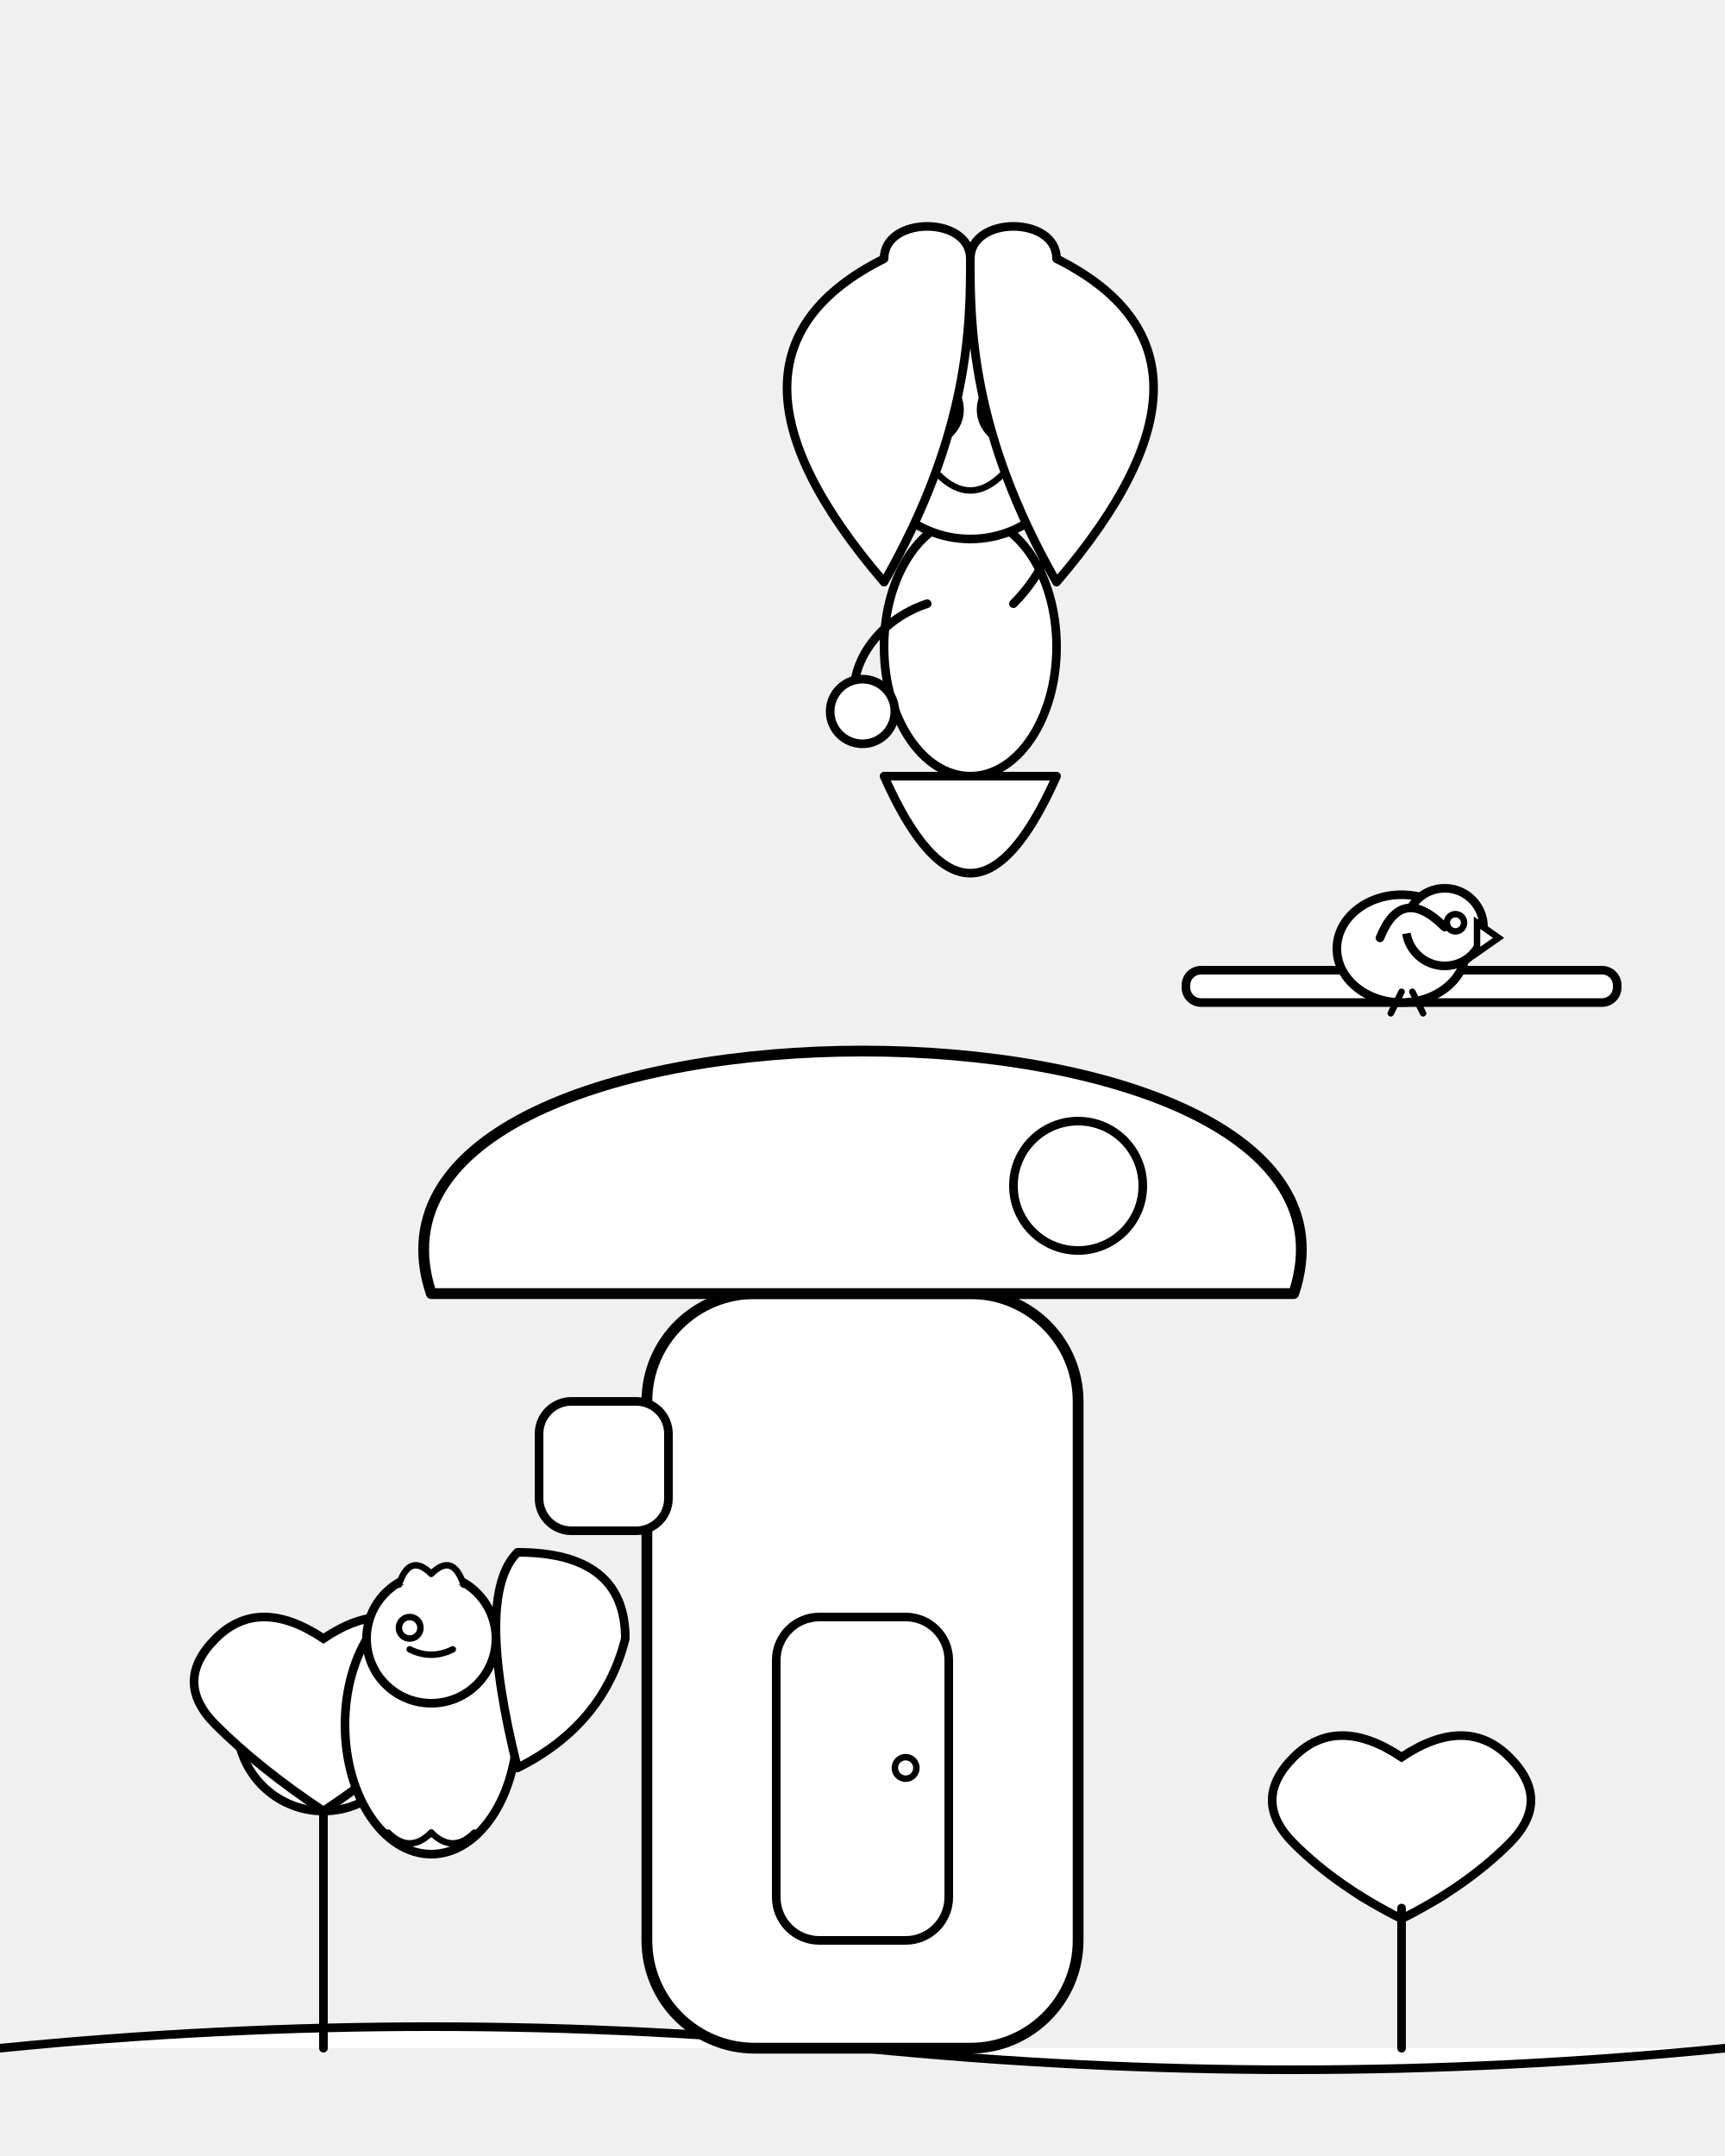
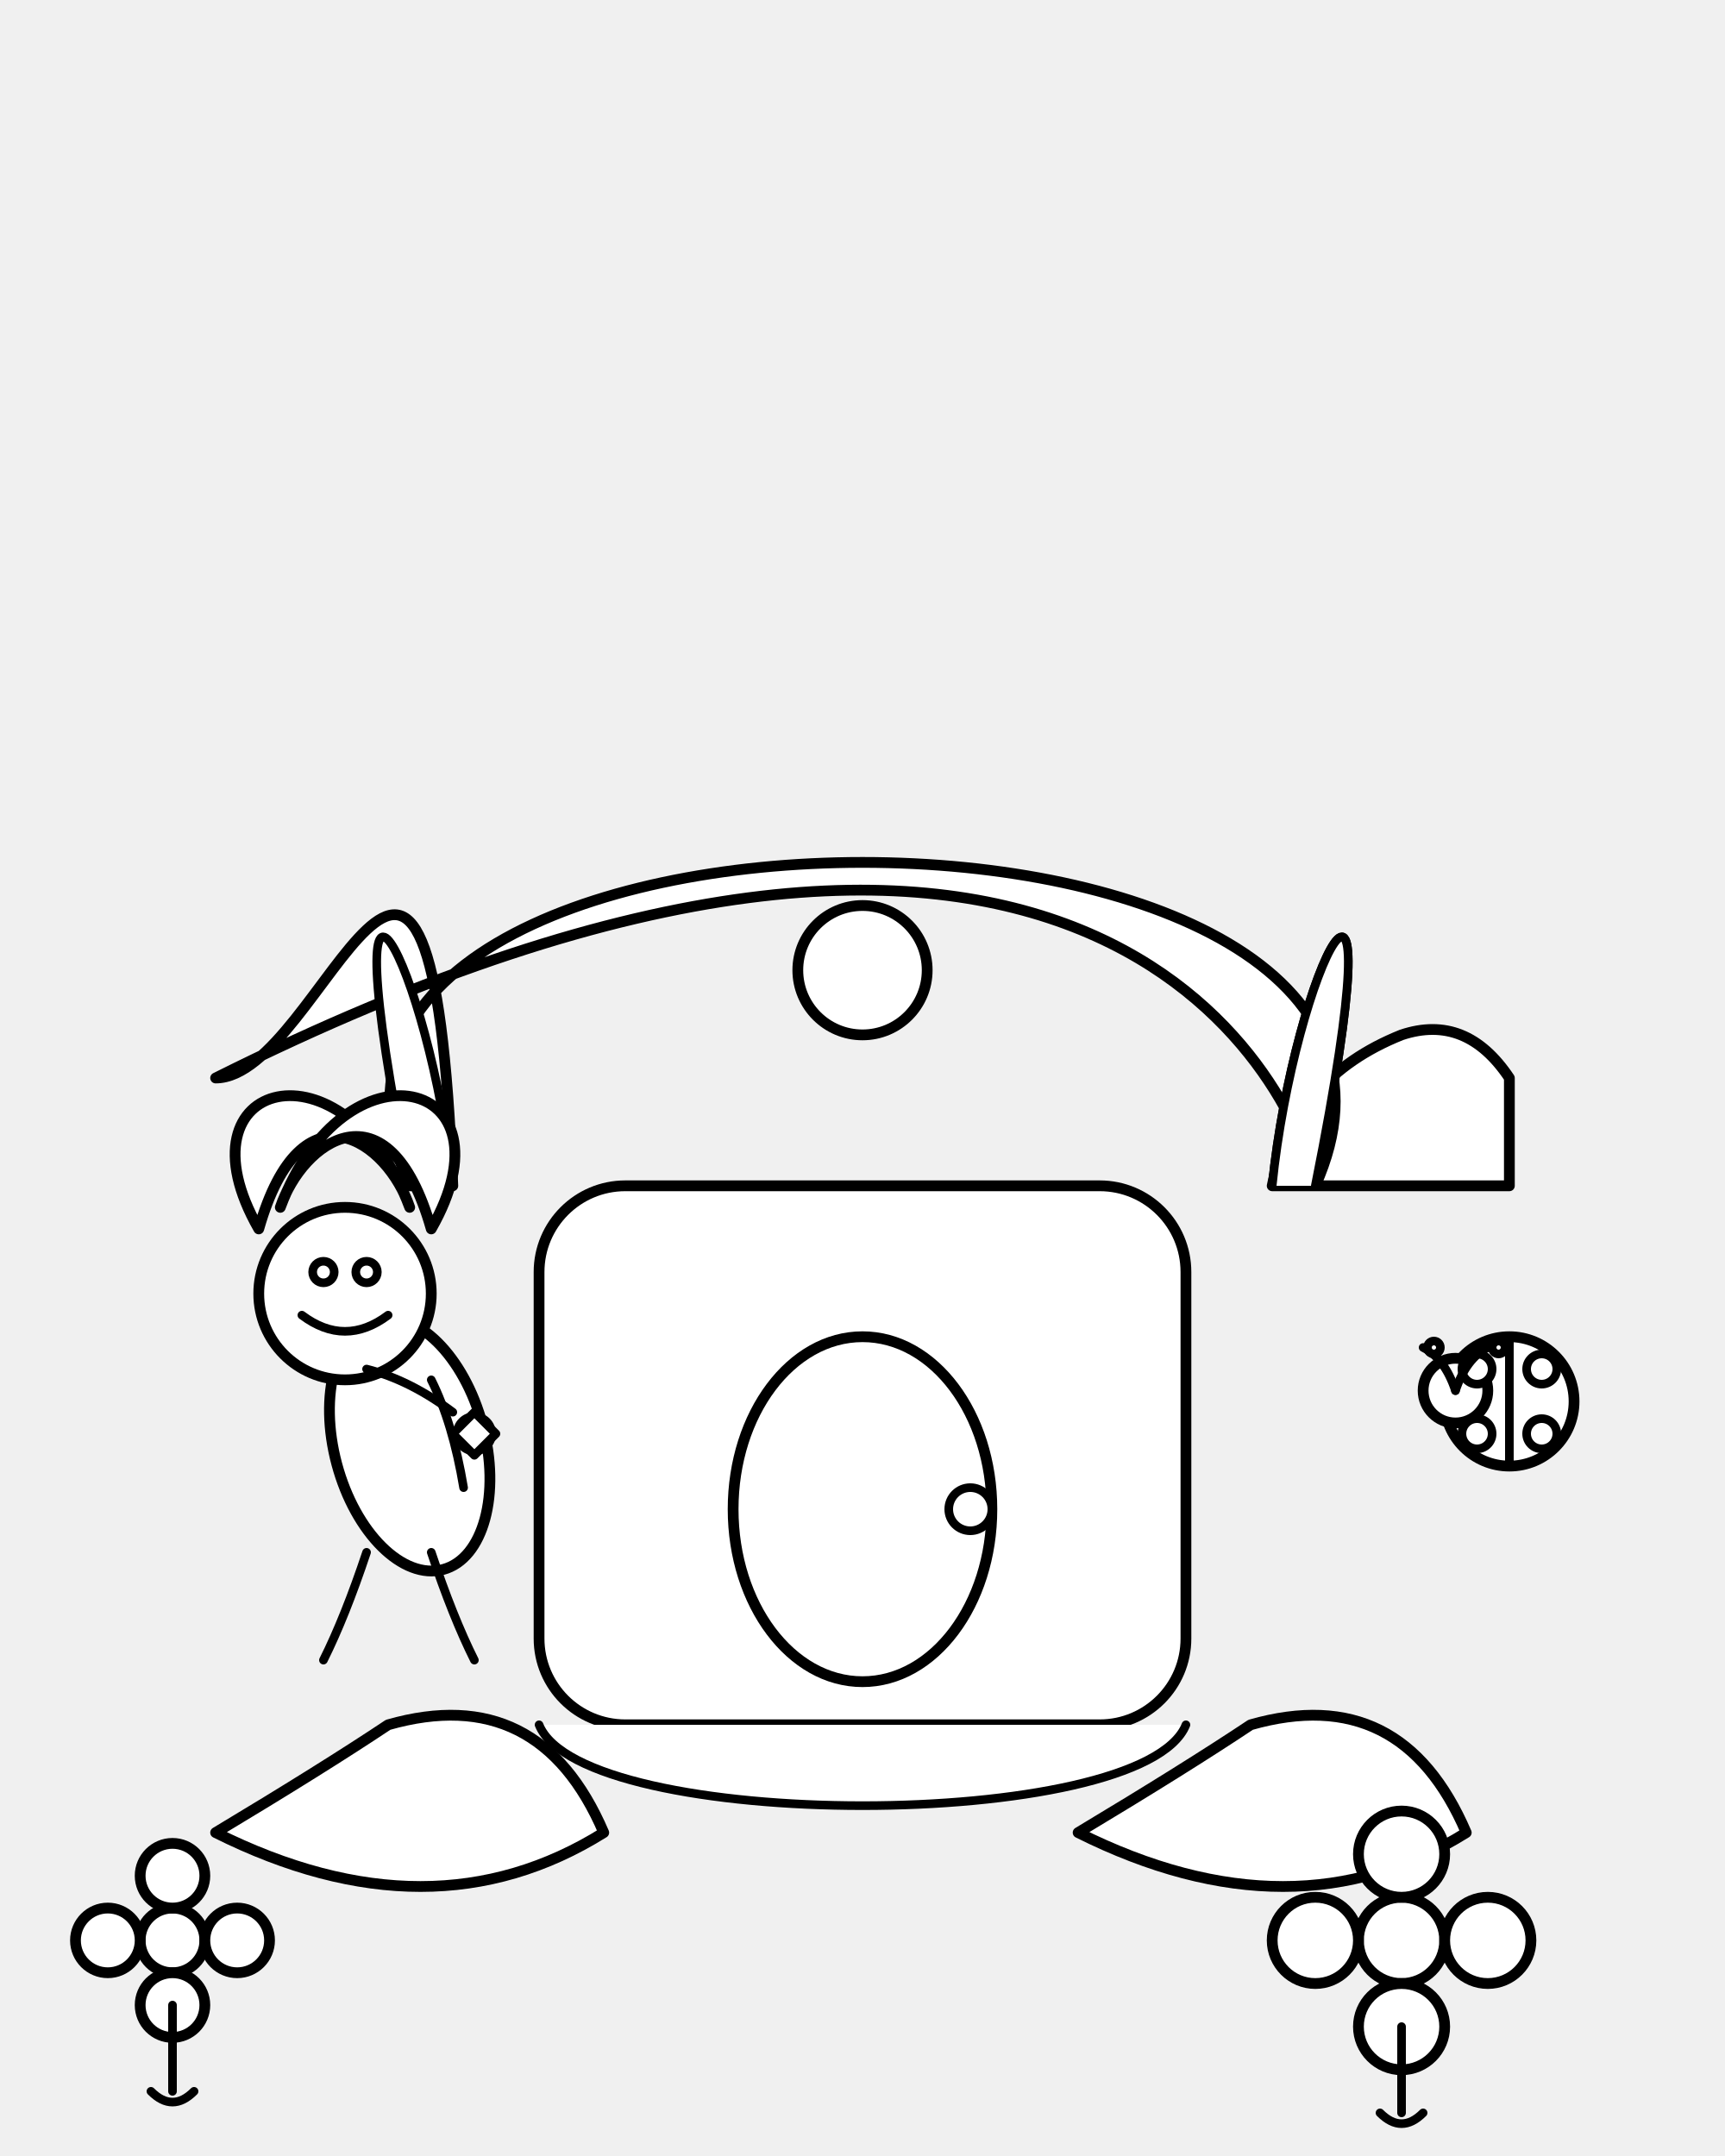
<svg xmlns="http://www.w3.org/2000/svg" viewBox="0 0 800 1000">
-   <path d="M0 950 Q200 930 400 950 T800 950" fill="white" stroke="black" stroke-width="4" stroke-linecap="round" stroke-linejoin="round" />
+   <defs>
+     <style>
+       .outline {
+         stroke: black;
+         stroke-width: 4;
+         fill: white;
+         stroke-linecap: round;
+         stroke-linejoin: round;
+       }
+       .outline-nofill {
+         stroke: black;
+         stroke-width: 4;
+         fill: none;
+         stroke-linecap: round;
+         stroke-linejoin: round;
+       }
+       .thick-outline {
+         stroke: black;
+         stroke-width: 5;
+         fill: white;
+         stroke-linecap: round;
+         stroke-linejoin: round;
+       }
+       .thick-outline-nofill {
+         stroke: black;
+         stroke-width: 5;
+         fill: none;
+         stroke-linecap: round;
+         stroke-linejoin: round;
+       }
+     </style>
+   </defs>
  <g id="mushroom-house">
-     <rect x="300" y="600" width="200" height="350" rx="50" ry="50" fill="white" stroke="black" stroke-width="5" />
-     <path d="M200 600 C150 450 650 450 600 600 L500 600 L300 600 Z" fill="white" stroke="black" stroke-width="5" stroke-linecap="round" stroke-linejoin="round" />
-     <rect x="360" y="750" width="80" height="150" rx="20" ry="20" fill="white" stroke="black" stroke-width="4" />
-     <circle cx="420" cy="820" r="5" fill="white" stroke="black" stroke-width="3" />
-     <rect x="250" y="650" width="60" height="60" rx="15" ry="15" fill="white" stroke="black" stroke-width="4" />
-     <circle cx="500" cy="550" r="30" fill="white" stroke="black" stroke-width="4" />
+     <rect x="250" y="550" width="300" height="250" rx="40" ry="40" class="thick-outline" />
+     <path d="M190 550 C100 350 700 350 610 550 L590 550 Q600 500 650 480 Q680 470 700 500 L700 550 L610 550 C600 500 500 300 100 500 C150 500 200 300 210 550 Z M590 550 L610 550" class="thick-outline" />
+     <path d="M590 550 C600 450 650 350 610 550" class="outline" />
+     <path d="M590 550 C600 450 650 350 610 550" class="outline" />
+     <path d="M210 550 C200 450 150 350 190 550" class="outline" />
+     <path d="M250 800 C270 850 530 850 550 800" class="outline" />
+     <ellipse cx="400" cy="700" rx="60" ry="80" class="thick-outline" />
+     <circle cx="450" cy="700" r="10" class="outline" />
+     <circle cx="400" cy="450" r="30" class="thick-outline" />
  </g>
  <g id="fairy">
-     <ellipse cx="450" cy="300" rx="40" ry="60" fill="white" stroke="black" stroke-width="4" />
-     <circle cx="450" cy="200" r="50" fill="white" stroke="black" stroke-width="4" />
-     <path d="M410 360 Q450 450 490 360 L410 360 Z" fill="white" stroke="black" stroke-width="4" stroke-linecap="round" stroke-linejoin="round" />
-     <circle cx="430" cy="190" r="15" fill="white" stroke="black" stroke-width="4" />
-     <circle cx="470" cy="190" r="15" fill="white" stroke="black" stroke-width="4" />
-     <circle cx="430" cy="190" r="3" fill="white" stroke="black" stroke-width="3" />
-     <circle cx="470" cy="190" r="3" fill="white" stroke="black" stroke-width="3" />
-     <path d="M435 220 Q450 235 465 220" fill="none" stroke="black" stroke-width="3" stroke-linecap="round" />
-     <path d="M470 280 C500 250 500 200 480 180" fill="none" stroke="black" stroke-width="4" stroke-linecap="round" />
-     <circle cx="480" cy="170" r="15" fill="white" stroke="black" stroke-width="4" />
-     <path d="M430 280 C400 290 390 320 400 330" fill="none" stroke="black" stroke-width="4" stroke-linecap="round" />
-     <circle cx="400" cy="330" r="15" fill="white" stroke="black" stroke-width="4" />
-     <path d="M490 270 C550 200 550 150 490 120 C490 100 450 100 450 120 C450 150 450 200 490 270 Z" fill="white" stroke="black" stroke-width="4" stroke-linecap="round" stroke-linejoin="round" />
-     <path d="M410 270 C350 200 350 150 410 120 C410 100 450 100 450 120 C450 150 450 200 410 270 Z" fill="white" stroke="black" stroke-width="4" stroke-linecap="round" stroke-linejoin="round" />
+     <ellipse cx="190" cy="670" rx="35" ry="60" transform="rotate(-15 190 670)" class="thick-outline" />
+     <circle cx="160" cy="600" r="40" class="thick-outline" />
+     <path d="M140 610 Q160 625 180 610" class="outline-nofill" />
+     <circle cx="150" cy="590" r="5" class="outline" />
+     <circle cx="170" cy="590" r="5" class="outline" />
+     <path d="M170 635 Q190 640 210 655" class="outline-nofill" />
+     <path d="M200 640 Q210 660 215 690" class="outline-nofill" />
+     <path d="M170 720 Q160 750 150 770" class="outline-nofill" />
+     <path d="M200 720 Q210 750 220 770" class="outline-nofill" />
+     <path d="M120 570 C80 500 160 480 190 560 C180 530 140 500 120 570 Z" class="thick-outline" />
+     <path d="M200 570 C240 500 160 480 130 560 C140 530 180 500 200 570 Z" class="thick-outline" />
+     <circle cx="220" cy="665" r="8" class="outline" />
+     <path d="M220 655 L225 660 L230 665 L225 670 L220 675 L215 670 L210 665 L215 660 Z" class="outline" />
  </g>
  <g id="forest-elements">
-     <circle cx="150" cy="800" r="40" fill="white" stroke="black" stroke-width="4" />
-     <path d="M150 760 Q120 740 100 760 Q80 780 100 800 Q120 820 150 840 Q180 820 200 800 Q220 780 200 760 Q180 740 150 760 Z" fill="white" stroke="black" stroke-width="4" />
-     <path d="M150 840 L150 950" fill="none" stroke="black" stroke-width="4" stroke-linecap="round" />
-     <circle cx="650" cy="850" r="35" fill="white" stroke="black" stroke-width="4" />
-     <path d="M650 815 Q620 795 600 815 Q580 835 600 855 Q620 875 650 890 Q680 875 700 855 Q720 835 700 815 Q680 795 650 815 Z" fill="white" stroke="black" stroke-width="4" />
-     <path d="M650 885 L650 950" fill="none" stroke="black" stroke-width="4" stroke-linecap="round" />
-     <g id="squirrel" transform="translate(100 700)">
-       <ellipse cx="100" cy="100" rx="40" ry="60" fill="white" stroke="black" stroke-width="4" />
-       <circle cx="100" cy="60" r="30" fill="white" stroke="black" stroke-width="4" />
-       <path d="M85 35 Q90 20 100 30 Q110 20 115 35" fill="white" stroke="black" stroke-width="3" stroke-linecap="round" stroke-linejoin="round" />
-       <circle cx="90" cy="55" r="5" fill="white" stroke="black" stroke-width="3" />
-       <path d="M90 65 Q100 70 110 65" fill="none" stroke="black" stroke-width="3" stroke-linecap="round" />
-       <path d="M140 120 Q180 100 190 60 Q190 20 140 20 Q120 40 140 120 Z" fill="white" stroke="black" stroke-width="4" stroke-linecap="round" stroke-linejoin="round" />
-       <path d="M80 150 Q90 160 100 150" fill="white" stroke="black" stroke-width="3" stroke-linecap="round" stroke-linejoin="round" />
-       <path d="M120 150 Q110 160 100 150" fill="white" stroke="black" stroke-width="3" stroke-linecap="round" stroke-linejoin="round" />
-     </g>
-     <g id="bird" transform="translate(600 400)">
-       <rect x="-50" y="50" width="200" height="15" rx="7" ry="7" fill="white" stroke="black" stroke-width="4" />
-       <ellipse cx="50" cy="40" rx="30" ry="25" fill="white" stroke="black" stroke-width="4" />
-       <circle cx="70" cy="30" r="18" fill="white" stroke="black" stroke-width="4" />
-       <circle cx="75" cy="28" r="4" fill="white" stroke="black" stroke-width="3" />
-       <path d="M85 28 L95 35 L85 42 Z" fill="white" stroke="black" stroke-width="3" />
-       <path d="M40 35 Q50 10 70 30" fill="white" stroke="black" stroke-width="4" stroke-linecap="round" />
-       <path d="M50 60 L45 70 M55 60 L60 70" fill="none" stroke="black" stroke-width="3" stroke-linecap="round" />
+     <path d="M500 850 Q550 820 580 800 Q650 780 680 850 Q600 900 500 850 Z" class="thick-outline" />
+     <path d="M100 850 Q150 820 180 800 Q250 780 280 850 Q200 900 100 850 Z" class="thick-outline" />
+     <circle cx="650" cy="900" r="20" class="thick-outline" />
+     <circle cx="650" cy="860" r="20" class="thick-outline" />
+     <circle cx="650" cy="940" r="20" class="thick-outline" />
+     <circle cx="610" cy="900" r="20" class="thick-outline" />
+     <circle cx="690" cy="900" r="20" class="thick-outline" />
+     <path d="M650 940 L650 980" class="outline-nofill" />
+     <path d="M640 980 Q650 990 660 980" class="outline-nofill" />
+     <circle cx="80" cy="900" r="15" class="thick-outline" />
+     <circle cx="80" cy="870" r="15" class="thick-outline" />
+     <circle cx="80" cy="930" r="15" class="thick-outline" />
+     <circle cx="50" cy="900" r="15" class="thick-outline" />
+     <circle cx="110" cy="900" r="15" class="thick-outline" />
+     <path d="M80 930 L80 970" class="outline-nofill" />
+     <path d="M70 970 Q80 980 90 970" class="outline-nofill" />
+     <g transform="translate(700 650)">
+       <circle cx="0" cy="0" r="30" class="thick-outline" />
+       <circle cx="-25" cy="-5" r="15" class="thick-outline" />
+       <path d="M0 -30 L0 30" class="outline-nofill" />
+       <circle cx="15" cy="15" r="7" class="outline" />
+       <circle cx="-15" cy="15" r="7" class="outline" />
+       <circle cx="15" cy="-15" r="7" class="outline" />
+       <circle cx="-15" cy="-15" r="7" class="outline" />
+       <path d="M-25 -5 Q-30 -20 -40 -25" class="outline-nofill" />
+       <path d="M-25 -5 Q-20 -20 -10 -25" class="outline-nofill" />
+       <circle cx="-35" cy="-25" r="3" class="outline" />
+       <circle cx="-5" cy="-25" r="3" class="outline" />
    </g>
  </g>
</svg>
